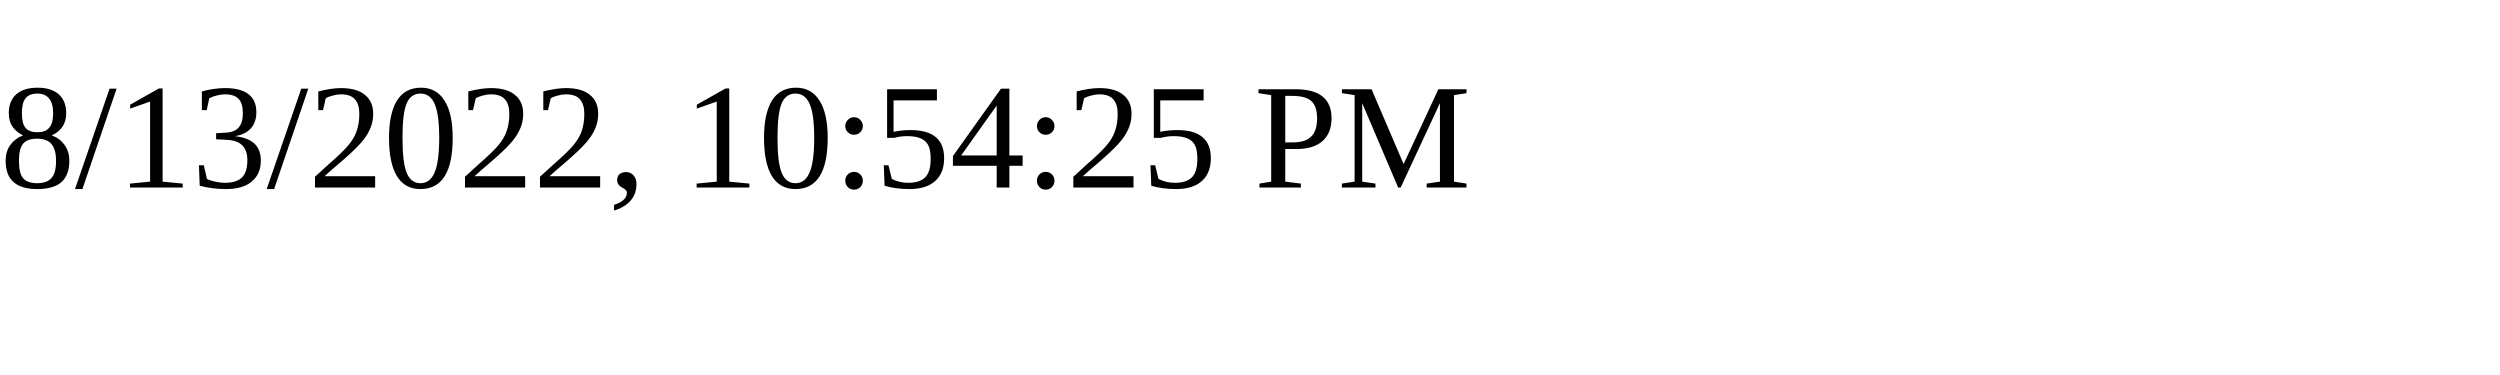
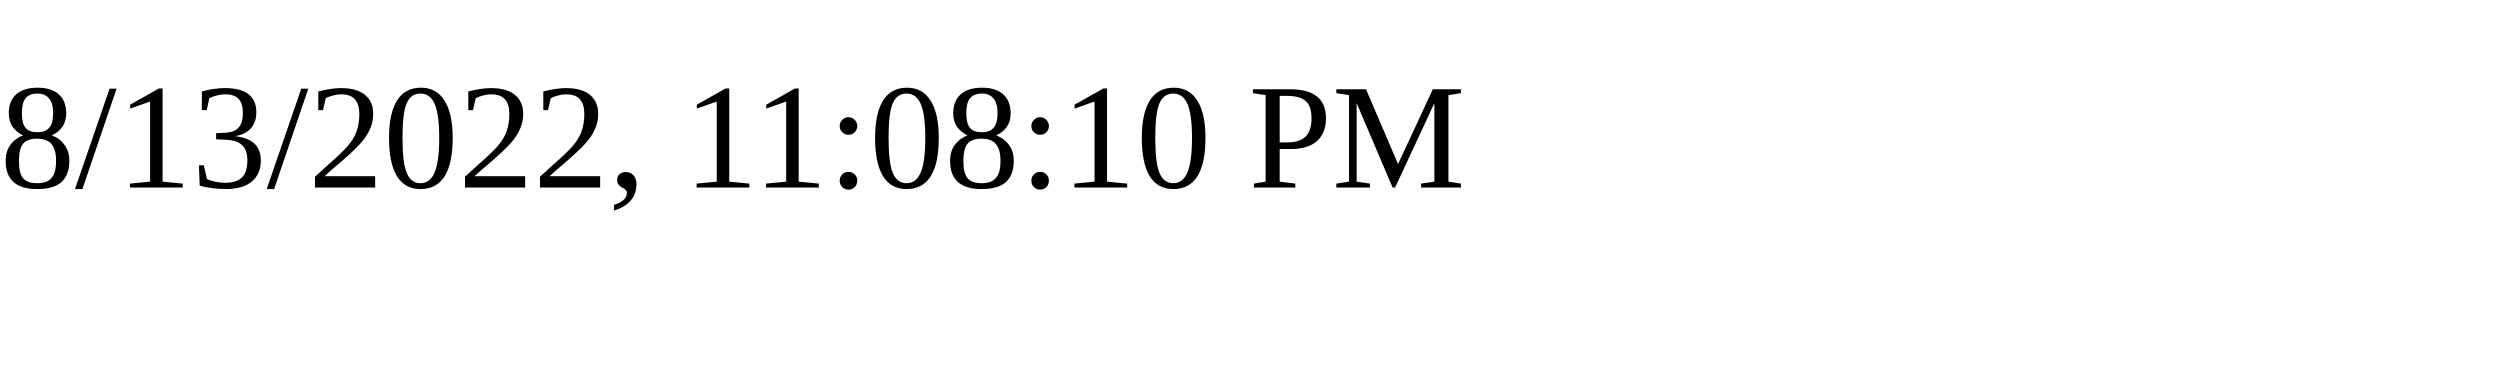
<svg xmlns="http://www.w3.org/2000/svg" height="30" width="200">
-   <text x="0" y="15">8/13/2022, 10:54:25 PM</text>
+   <text x="0" y="15">8/13/2022, 11:08:10 PM</text>
</svg>
